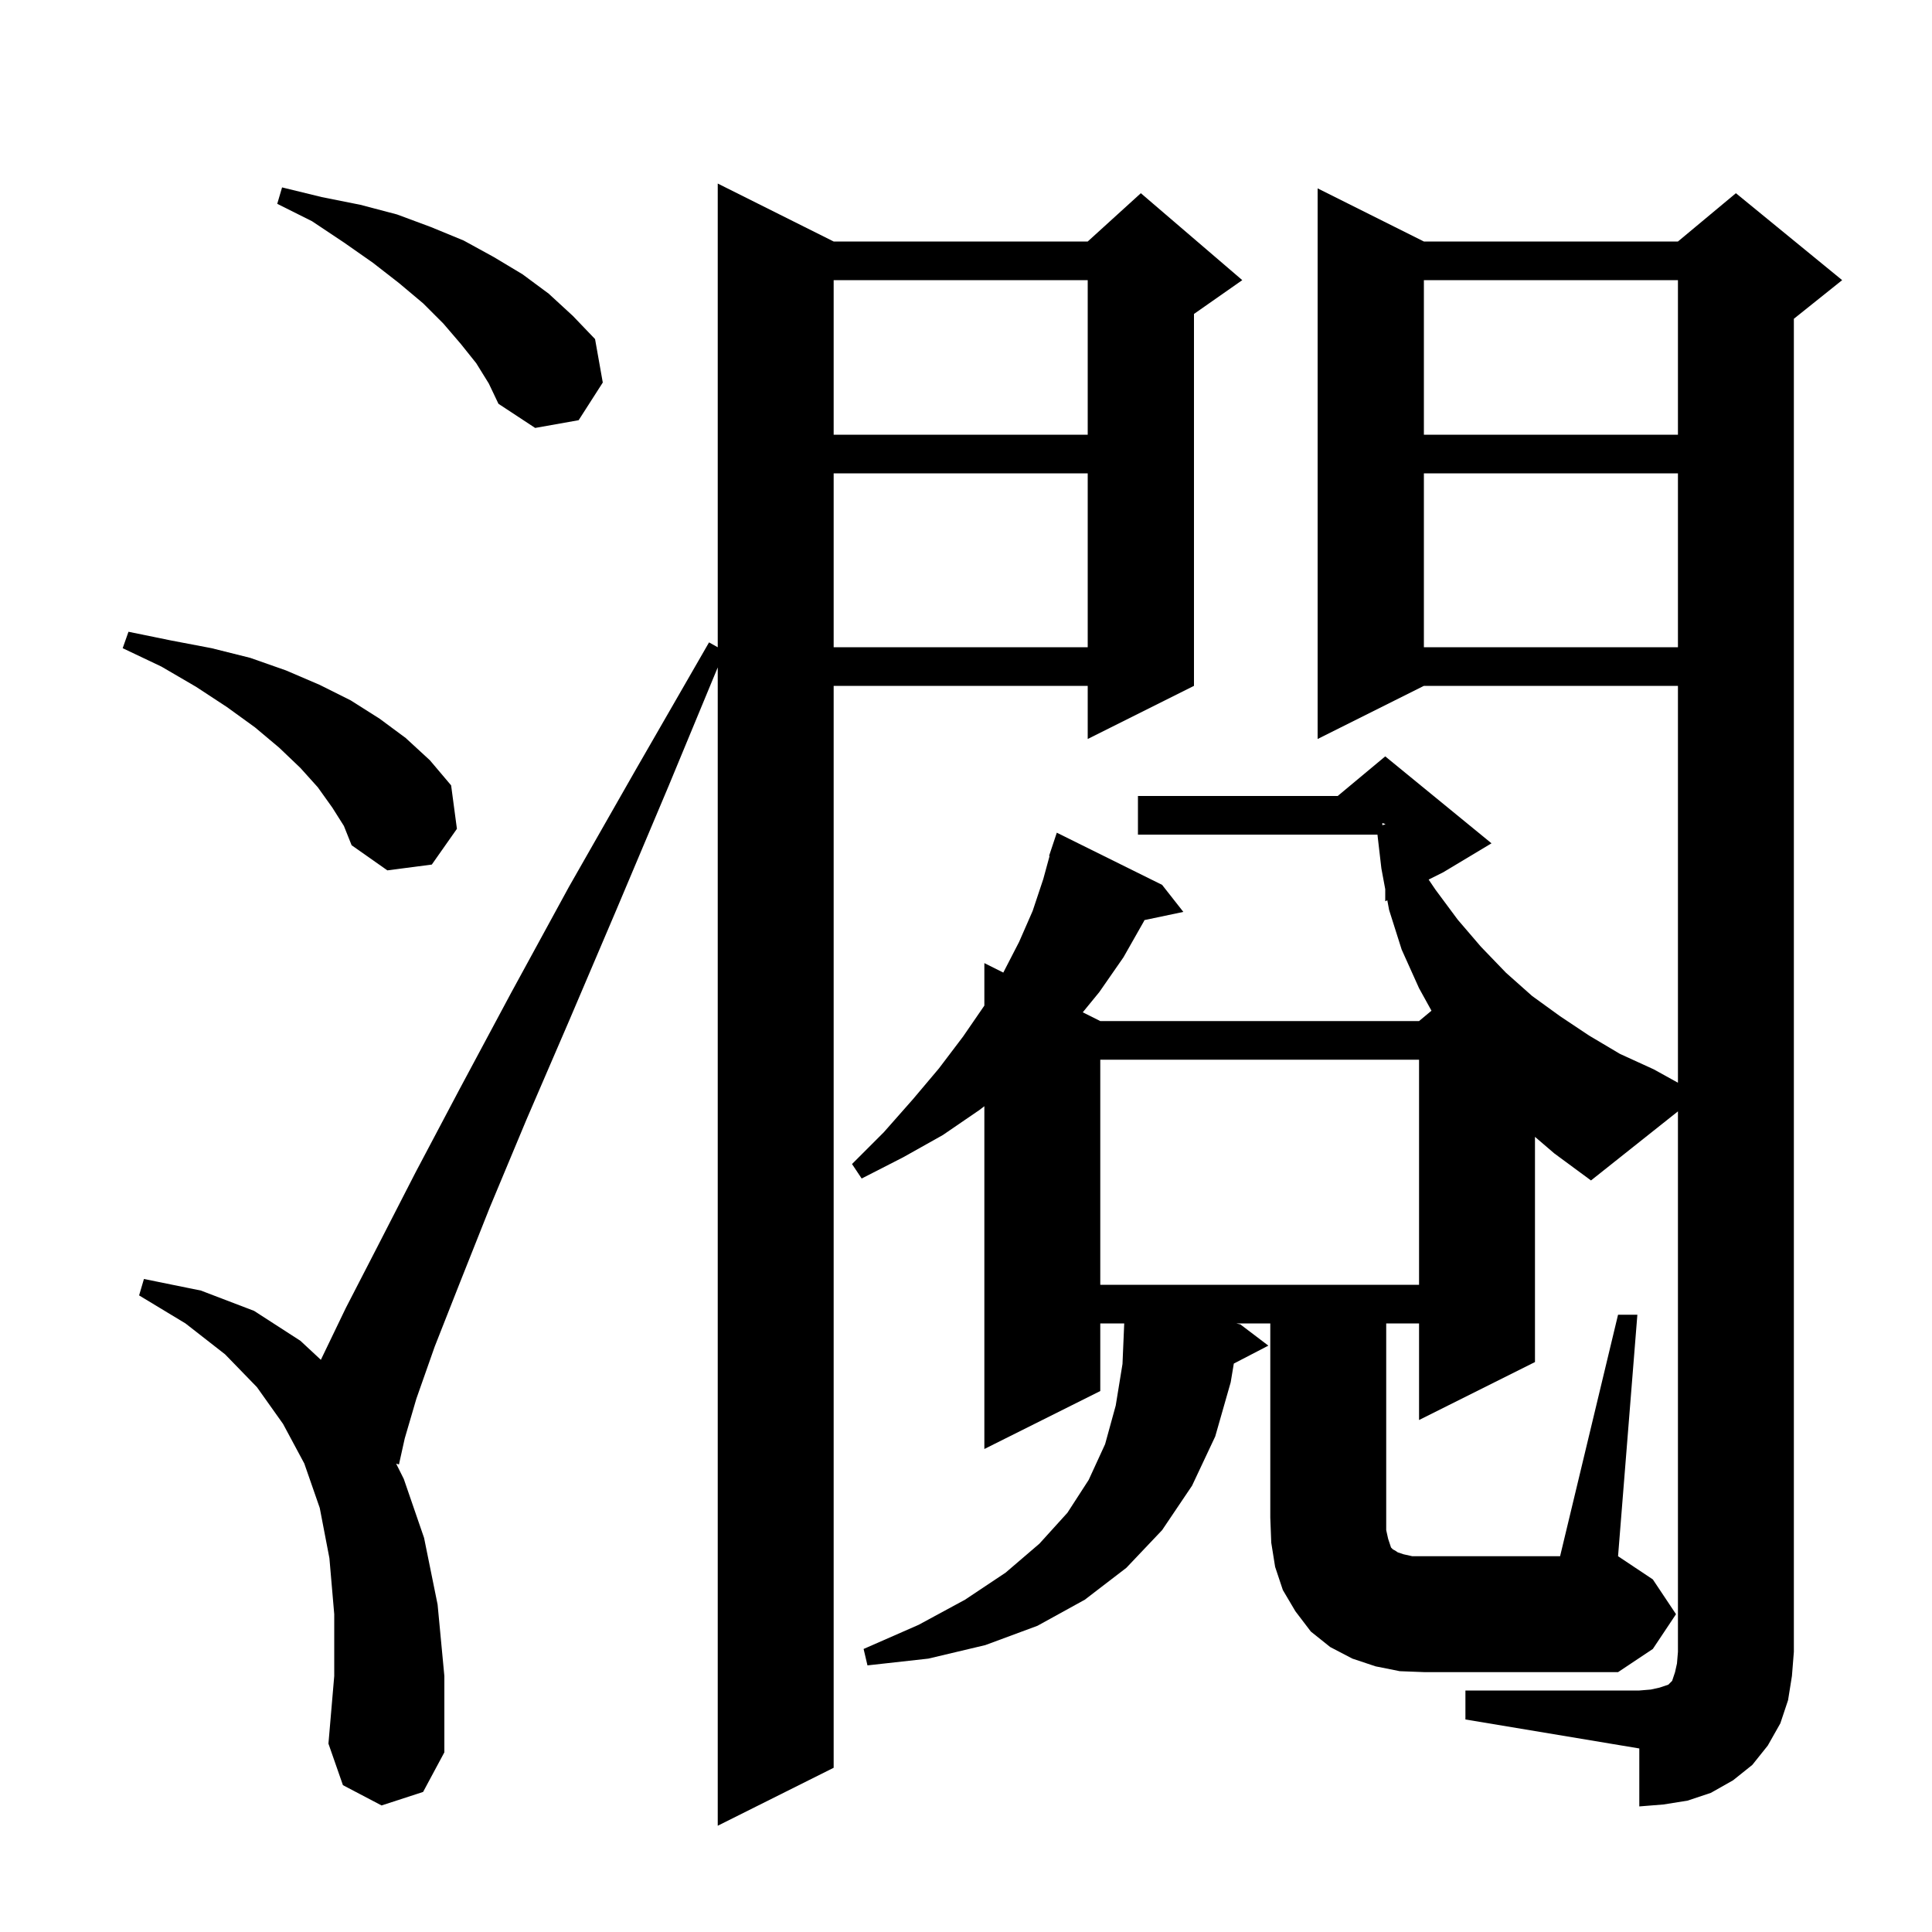
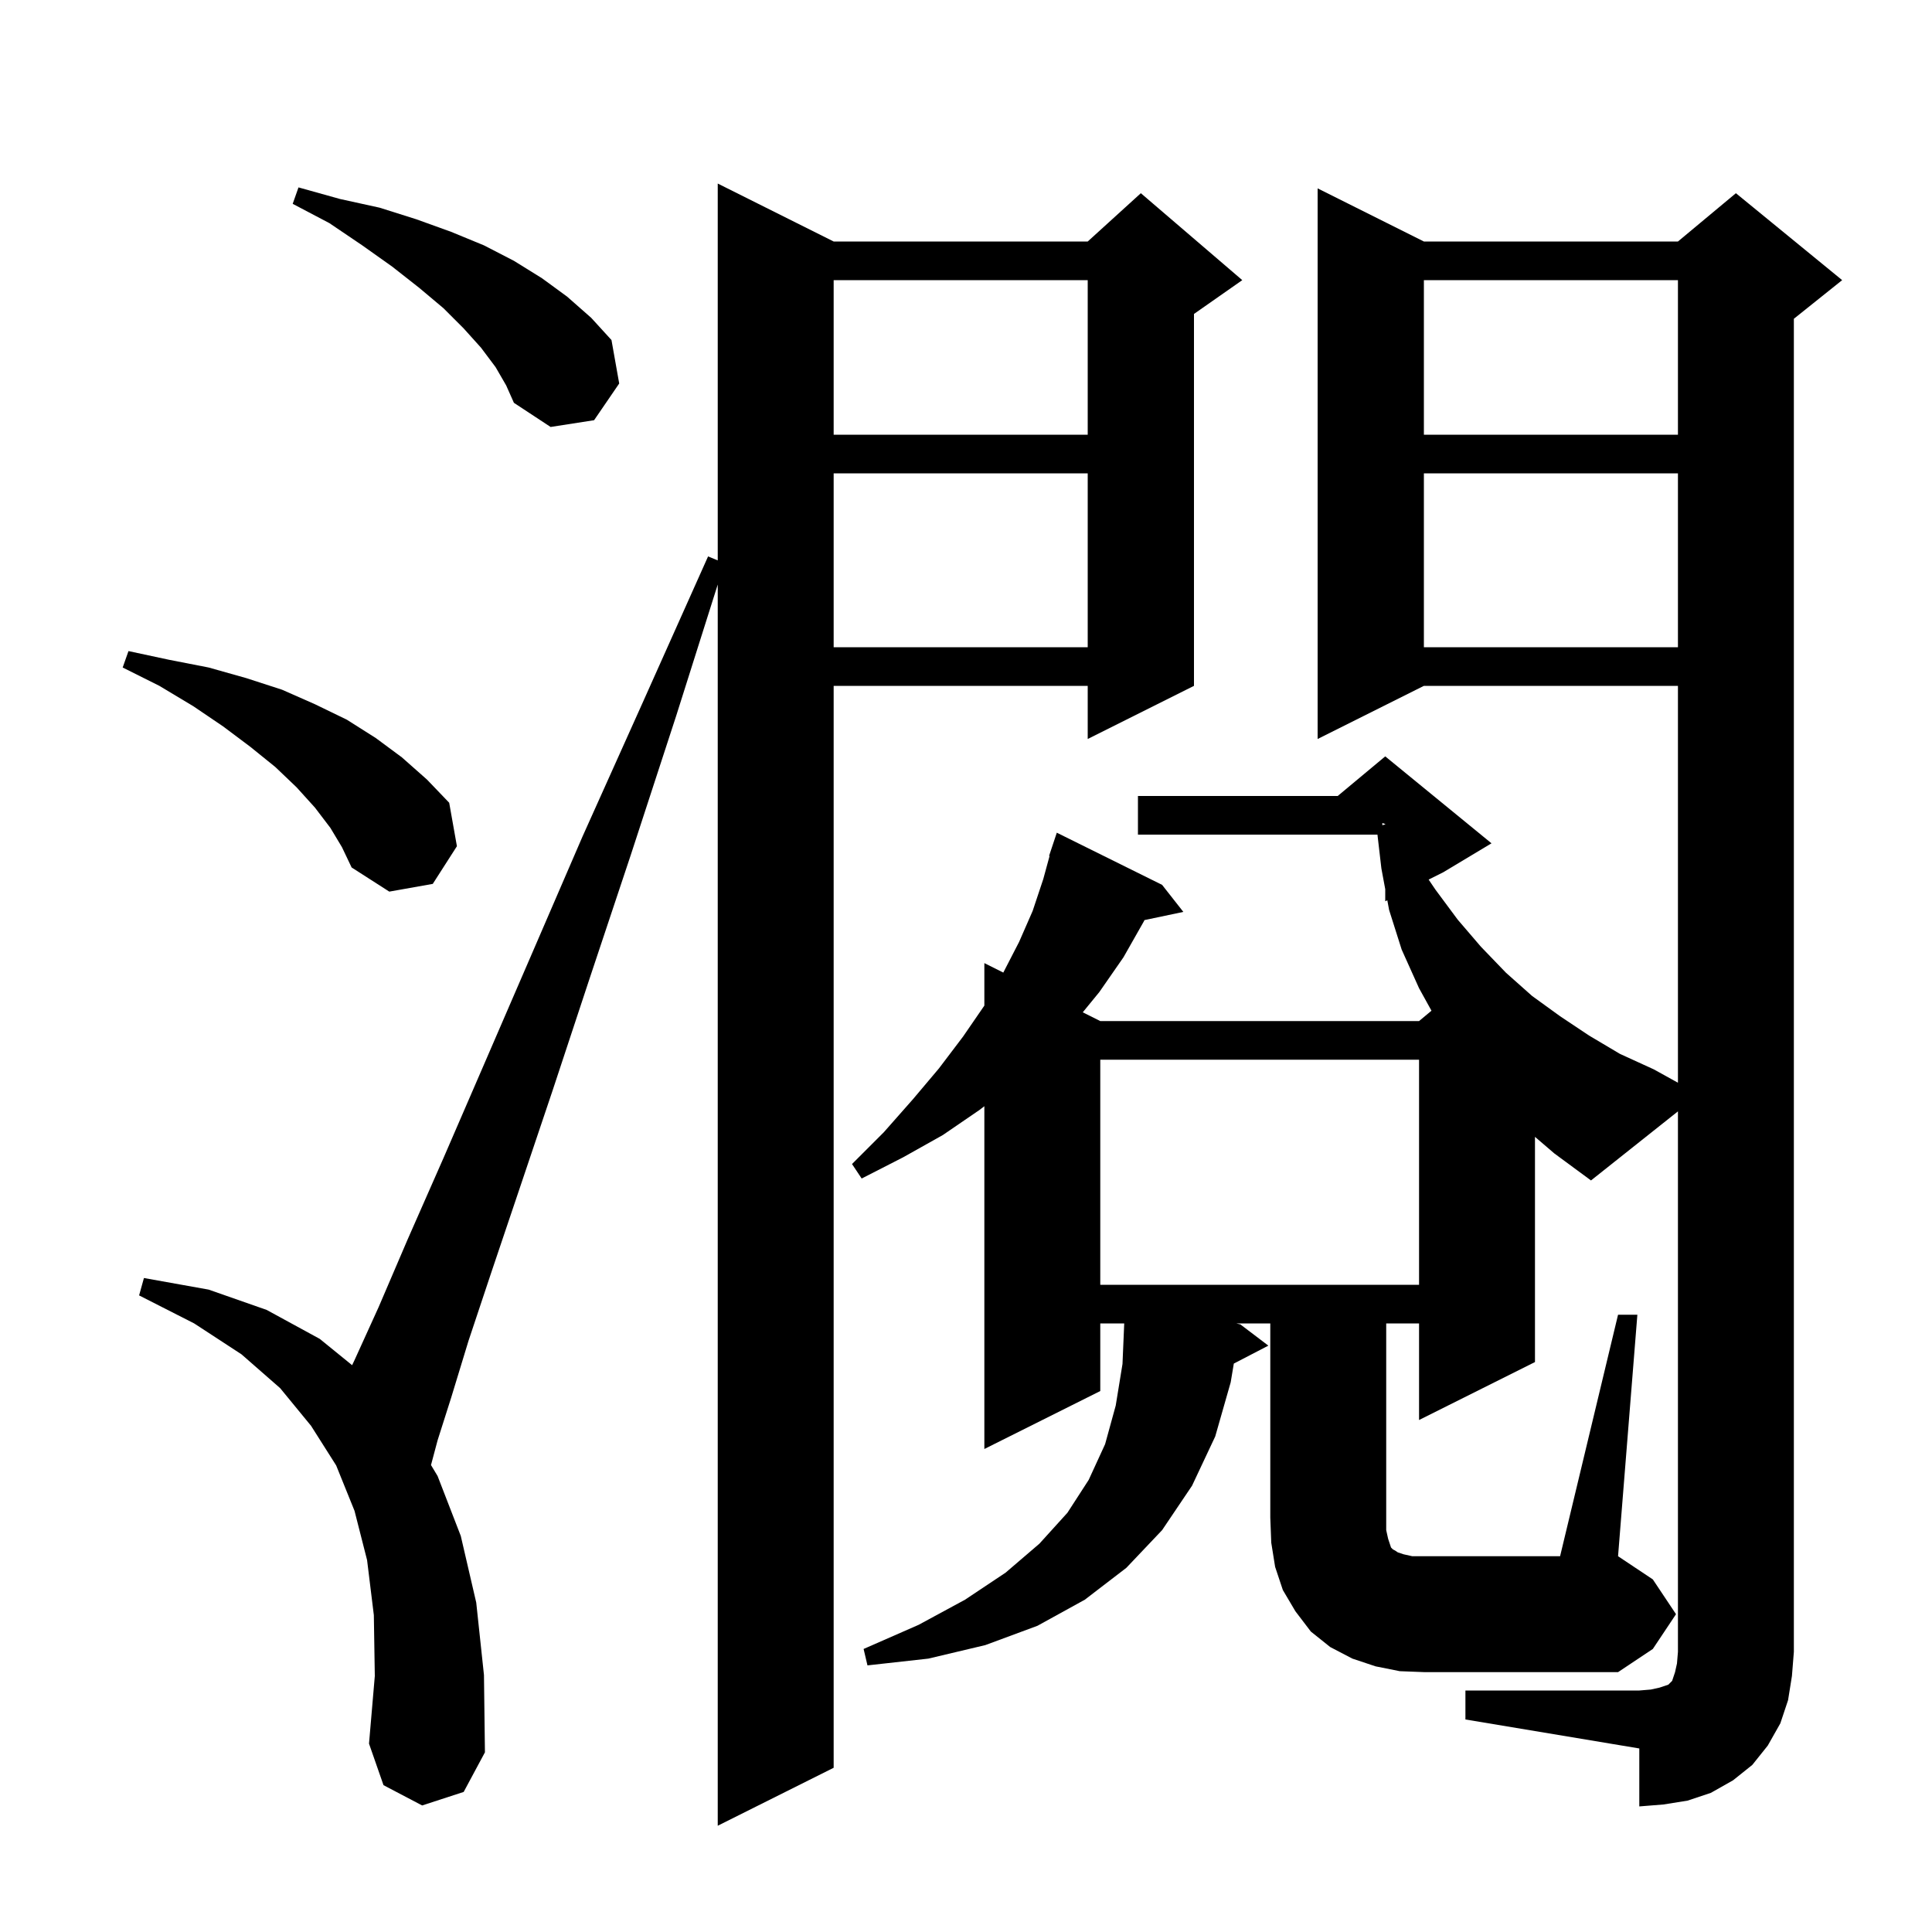
<svg xmlns="http://www.w3.org/2000/svg" version="1.1" baseProfile="full" viewBox="0 0 200 200" width="200" height="200">
  <g fill="black">
-     <path d="M 39.5 186.9 L 35.5 184.8 L 34.0 180.5 L 34.6 173.5 L 34.6 167.1 L 34.1 161.3 L 33.1 156.1 L 31.5 151.5 L 29.3 147.4 L 26.6 143.6 L 23.3 140.2 L 19.2 137.0 L 14.4 134.1 L 14.9 132.4 L 20.8 133.6 L 26.3 135.7 L 31.1 138.8 L 33.215 140.768 L 35.8 135.4 L 39.1 129.0 L 43.0 121.4 L 47.6 112.7 L 52.9 102.8 L 58.9 91.8 L 65.8 79.7 L 73.4 66.5 L 74.3 67.006 L 74.3 19.0 L 86.3 25.0 L 112.6 25.0 L 118.1 20.0 L 128.6 29.0 L 123.6 32.5 L 123.6 71.0 L 112.6 76.5 L 112.6 71.0 L 86.3 71.0 L 86.3 183.0 L 74.3 189.0 L 74.3 69.09 L 69.2 81.4 L 63.8 94.2 L 58.9 105.7 L 54.5 115.9 L 50.7 125.0 L 47.6 132.8 L 45.0 139.4 L 43.1 144.8 L 41.9 148.9 L 41.3 151.6 L 41.008 151.516 L 41.8 153.1 L 43.9 159.2 L 45.3 166.1 L 46.0 173.5 L 46.0 181.4 L 43.8 185.5 Z M 144.9 173.0 L 142.4 172.5 L 140.0 171.7 L 137.7 170.5 L 135.7 168.9 L 134.1 166.8 L 132.8 164.6 L 132.0 162.2 L 131.6 159.7 L 131.5 157.1 L 131.5 137.0 L 127.975 137.0 L 128.4 137.1 L 131.3 139.3 L 127.724 141.157 L 127.4 143.1 L 125.8 148.7 L 123.4 153.8 L 120.3 158.4 L 116.6 162.3 L 112.3 165.6 L 107.4 168.3 L 102.0 170.3 L 96.1 171.7 L 89.8 172.4 L 89.4 170.7 L 95.1 168.2 L 99.9 165.6 L 104.1 162.8 L 107.6 159.8 L 110.5 156.6 L 112.7 153.2 L 114.4 149.5 L 115.5 145.5 L 116.2 141.2 L 116.379 137.0 L 113.9 137.0 L 113.9 144.0 L 101.9 150.0 L 101.9 114.514 L 101.4 114.9 L 97.6 117.5 L 93.5 119.8 L 89.2 122.0 L 88.2 120.5 L 91.5 117.2 L 94.5 113.8 L 97.2 110.6 L 99.7 107.3 L 101.9 104.1 L 101.9 99.7 L 103.861 100.681 L 105.5 97.5 L 106.9 94.3 L 108.0 91.0 L 108.651 88.613 L 108.6 88.6 L 109.4 86.2 L 120.3 91.6 L 122.5 94.4 L 118.476 95.247 L 118.4 95.4 L 116.3 99.1 L 113.8 102.7 L 112.087 104.794 L 113.9 105.7 L 146.9 105.7 L 148.186 104.628 L 146.9 102.3 L 145.1 98.3 L 143.8 94.2 L 143.613 93.194 L 143.4 93.3 L 143.4 92.05 L 143.0 89.9 L 142.593 86.4 L 117.8 86.4 L 117.8 82.4 L 138.48 82.4 L 143.4 78.3 L 154.4 87.3 L 149.4 90.3 L 147.892 91.054 L 148.6 92.1 L 150.9 95.2 L 153.3 98.0 L 155.9 100.7 L 158.6 103.1 L 161.5 105.2 L 164.5 107.2 L 167.7 109.1 L 171.2 110.7 L 173.7 112.083 L 173.7 71.0 L 147.4 71.0 L 136.4 76.5 L 136.4 19.5 L 147.4 25.0 L 173.7 25.0 L 179.7 20.0 L 190.7 29.0 L 185.7 33.0 L 185.7 171.0 L 185.5 173.5 L 185.1 176.0 L 184.3 178.4 L 183.0 180.7 L 181.4 182.7 L 179.4 184.3 L 177.1 185.6 L 174.7 186.4 L 172.2 186.8 L 169.7 187.0 L 169.7 181.0 L 151.7 178.0 L 151.7 175.0 L 169.7 175.0 L 170.9 174.9 L 171.8 174.7 L 172.7 174.4 L 173.1 174.0 L 173.4 173.1 L 173.6 172.2 L 173.7 171.0 L 173.7 115.048 L 164.7 122.2 L 160.9 119.4 L 158.9 117.686 L 158.9 141.0 L 146.9 147.0 L 146.9 137.0 L 143.5 137.0 L 143.5 158.4 L 143.7 159.3 L 144.0 160.2 L 144.2 160.4 L 144.4 160.5 L 144.7 160.7 L 145.3 160.9 L 146.2 161.1 L 161.5 161.1 L 167.5 136.1 L 169.5 136.1 L 167.5 161.1 L 171.1 163.5 L 173.5 167.1 L 171.1 170.7 L 167.5 173.1 L 147.5 173.1 Z M 113.9 109.7 L 113.9 133.0 L 146.9 133.0 L 146.9 109.7 Z M 34.4 83.6 L 32.9 81.5 L 31.1 79.5 L 28.9 77.4 L 26.4 75.3 L 23.5 73.2 L 20.3 71.1 L 16.7 69.0 L 12.7 67.1 L 13.3 65.4 L 17.7 66.3 L 21.9 67.1 L 25.9 68.1 L 29.6 69.4 L 33.1 70.9 L 36.3 72.5 L 39.3 74.4 L 42.0 76.4 L 44.5 78.7 L 46.7 81.3 L 47.3 85.8 L 44.7 89.5 L 40.1 90.1 L 36.4 87.5 L 35.6 85.5 Z M 143.1 85.424 L 143.4 85.335 L 143.4 85.3 L 143.1 85.2 Z M 147.4 49.0 L 147.4 67.0 L 173.7 67.0 L 173.7 49.0 Z M 86.3 49.0 L 86.3 67.0 L 112.6 67.0 L 112.6 49.0 Z M 147.4 29.0 L 147.4 45.0 L 173.7 45.0 L 173.7 29.0 Z M 86.3 29.0 L 86.3 45.0 L 112.6 45.0 L 112.6 29.0 Z M 49.3 37.6 L 47.7 35.6 L 45.9 33.5 L 43.8 31.4 L 41.3 29.3 L 38.6 27.2 L 35.6 25.1 L 32.3 22.9 L 28.7 21.1 L 29.2 19.4 L 33.3 20.4 L 37.3 21.2 L 41.1 22.2 L 44.6 23.5 L 48.0 24.9 L 51.1 26.6 L 54.1 28.4 L 56.8 30.4 L 59.3 32.7 L 61.6 35.1 L 62.4 39.6 L 59.9 43.5 L 55.4 44.3 L 51.6 41.8 L 50.6 39.7 Z " />
+     <path d="M 43.7 186.9 L 39.7 184.8 L 38.2 180.5 L 38.8 173.5 L 38.7 167.2 L 38.0 161.5 L 36.7 156.4 L 34.8 151.7 L 32.2 147.6 L 29.0 143.7 L 25.0 140.2 L 20.1 137.0 L 14.4 134.1 L 14.9 132.3 L 21.6 133.5 L 27.6 135.6 L 33.1 138.6 L 36.451 141.323 L 36.7 140.8 L 39.2 135.3 L 42.2 128.3 L 45.9 119.9 L 50.1 110.2 L 54.9 99.1 L 60.3 86.6 L 66.5 72.8 L 73.3 57.6 L 74.3 58.012 L 74.3 19.0 L 86.3 25.0 L 112.6 25.0 L 118.1 20.0 L 128.6 29.0 L 123.6 32.5 L 123.6 71.0 L 112.6 76.5 L 112.6 71.0 L 86.3 71.0 L 86.3 183.0 L 74.3 189.0 L 74.3 60.512 L 70.0 74.1 L 65.3 88.5 L 61.0 101.4 L 57.2 112.9 L 53.8 123.0 L 50.9 131.6 L 48.5 138.8 L 46.7 144.7 L 45.3 149.1 L 44.617 151.662 L 45.3 152.8 L 47.7 159.0 L 49.3 165.9 L 50.1 173.4 L 50.2 181.4 L 48.0 185.5 Z M 144.9 173.0 L 142.4 172.5 L 140.0 171.7 L 137.7 170.5 L 135.7 168.9 L 134.1 166.8 L 132.8 164.6 L 132.0 162.2 L 131.6 159.7 L 131.5 157.1 L 131.5 137.0 L 127.975 137.0 L 128.4 137.1 L 131.3 139.3 L 127.724 141.157 L 127.4 143.1 L 125.8 148.7 L 123.4 153.8 L 120.3 158.4 L 116.6 162.3 L 112.3 165.6 L 107.4 168.3 L 102.0 170.3 L 96.1 171.7 L 89.8 172.4 L 89.4 170.7 L 95.1 168.2 L 99.9 165.6 L 104.1 162.8 L 107.6 159.8 L 110.5 156.6 L 112.7 153.2 L 114.4 149.5 L 115.5 145.5 L 116.2 141.2 L 116.379 137.0 L 113.9 137.0 L 113.9 144.0 L 101.9 150.0 L 101.9 114.514 L 101.4 114.9 L 97.6 117.5 L 93.5 119.8 L 89.2 122.0 L 88.2 120.5 L 91.5 117.2 L 94.5 113.8 L 97.2 110.6 L 99.7 107.3 L 101.9 104.1 L 101.9 99.7 L 103.861 100.681 L 105.5 97.5 L 106.9 94.3 L 108.0 91.0 L 108.651 88.613 L 108.6 88.6 L 109.4 86.2 L 120.3 91.6 L 122.5 94.4 L 118.476 95.247 L 118.4 95.4 L 116.3 99.1 L 113.8 102.7 L 112.087 104.794 L 113.9 105.7 L 146.9 105.7 L 148.186 104.628 L 146.9 102.3 L 145.1 98.3 L 143.8 94.2 L 143.613 93.194 L 143.4 93.3 L 143.4 92.05 L 143.0 89.9 L 142.593 86.4 L 117.8 86.4 L 117.8 82.4 L 138.48 82.4 L 143.4 78.3 L 154.4 87.3 L 149.4 90.3 L 147.892 91.054 L 148.6 92.1 L 150.9 95.2 L 153.3 98.0 L 155.9 100.7 L 158.6 103.1 L 161.5 105.2 L 164.5 107.2 L 167.7 109.1 L 171.2 110.7 L 173.7 112.083 L 173.7 71.0 L 147.4 71.0 L 136.4 76.5 L 136.4 19.5 L 147.4 25.0 L 173.7 25.0 L 179.7 20.0 L 190.7 29.0 L 185.7 33.0 L 185.7 171.0 L 185.5 173.5 L 185.1 176.0 L 184.3 178.4 L 183.0 180.7 L 181.4 182.7 L 179.4 184.3 L 177.1 185.6 L 174.7 186.4 L 172.2 186.8 L 169.7 187.0 L 169.7 181.0 L 151.7 178.0 L 151.7 175.0 L 169.7 175.0 L 170.9 174.9 L 171.8 174.7 L 172.7 174.4 L 173.1 174.0 L 173.4 173.1 L 173.6 172.2 L 173.7 171.0 L 173.7 115.048 L 164.7 122.2 L 160.9 119.4 L 158.9 117.686 L 158.9 141.0 L 146.9 147.0 L 146.9 137.0 L 143.5 137.0 L 143.5 158.4 L 143.7 159.3 L 144.0 160.2 L 144.2 160.4 L 144.4 160.5 L 144.7 160.7 L 145.3 160.9 L 146.2 161.1 L 161.5 161.1 L 167.5 136.1 L 169.5 136.1 L 167.5 161.1 L 171.1 163.5 L 173.5 167.1 L 171.1 170.7 L 167.5 173.1 L 147.5 173.1 Z M 113.9 109.7 L 113.9 133.0 L 146.9 133.0 L 146.9 109.7 Z M 34.2 85.7 L 32.6 83.6 L 30.7 81.5 L 28.5 79.4 L 25.9 77.3 L 23.1 75.2 L 20.0 73.1 L 16.5 71.0 L 12.7 69.1 L 13.3 67.4 L 17.5 68.3 L 21.6 69.1 L 25.5 70.2 L 29.2 71.4 L 32.6 72.9 L 35.9 74.5 L 38.9 76.4 L 41.6 78.4 L 44.2 80.7 L 46.5 83.1 L 47.3 87.6 L 44.8 91.5 L 40.3 92.3 L 36.4 89.8 L 35.4 87.7 Z M 143.1 85.424 L 143.4 85.335 L 143.4 85.3 L 143.1 85.2 Z M 147.4 49.0 L 147.4 67.0 L 173.7 67.0 L 173.7 49.0 Z M 86.3 49.0 L 86.3 67.0 L 112.6 67.0 L 112.6 49.0 Z M 147.4 29.0 L 147.4 45.0 L 173.7 45.0 L 173.7 29.0 Z M 86.3 29.0 L 86.3 45.0 L 112.6 45.0 L 112.6 29.0 Z M 51.3 38.0 L 49.8 36.0 L 48.0 34.0 L 45.9 31.9 L 43.4 29.8 L 40.6 27.6 L 37.5 25.4 L 34.1 23.1 L 30.3 21.1 L 30.9 19.4 L 35.2 20.6 L 39.3 21.5 L 43.1 22.7 L 46.7 24.0 L 50.1 25.4 L 53.2 27.0 L 56.1 28.8 L 58.7 30.7 L 61.2 32.9 L 63.3 35.2 L 64.1 39.7 L 61.5 43.5 L 57.0 44.2 L 53.2 41.7 L 52.4 39.9 Z " />
  </g>
</svg>
